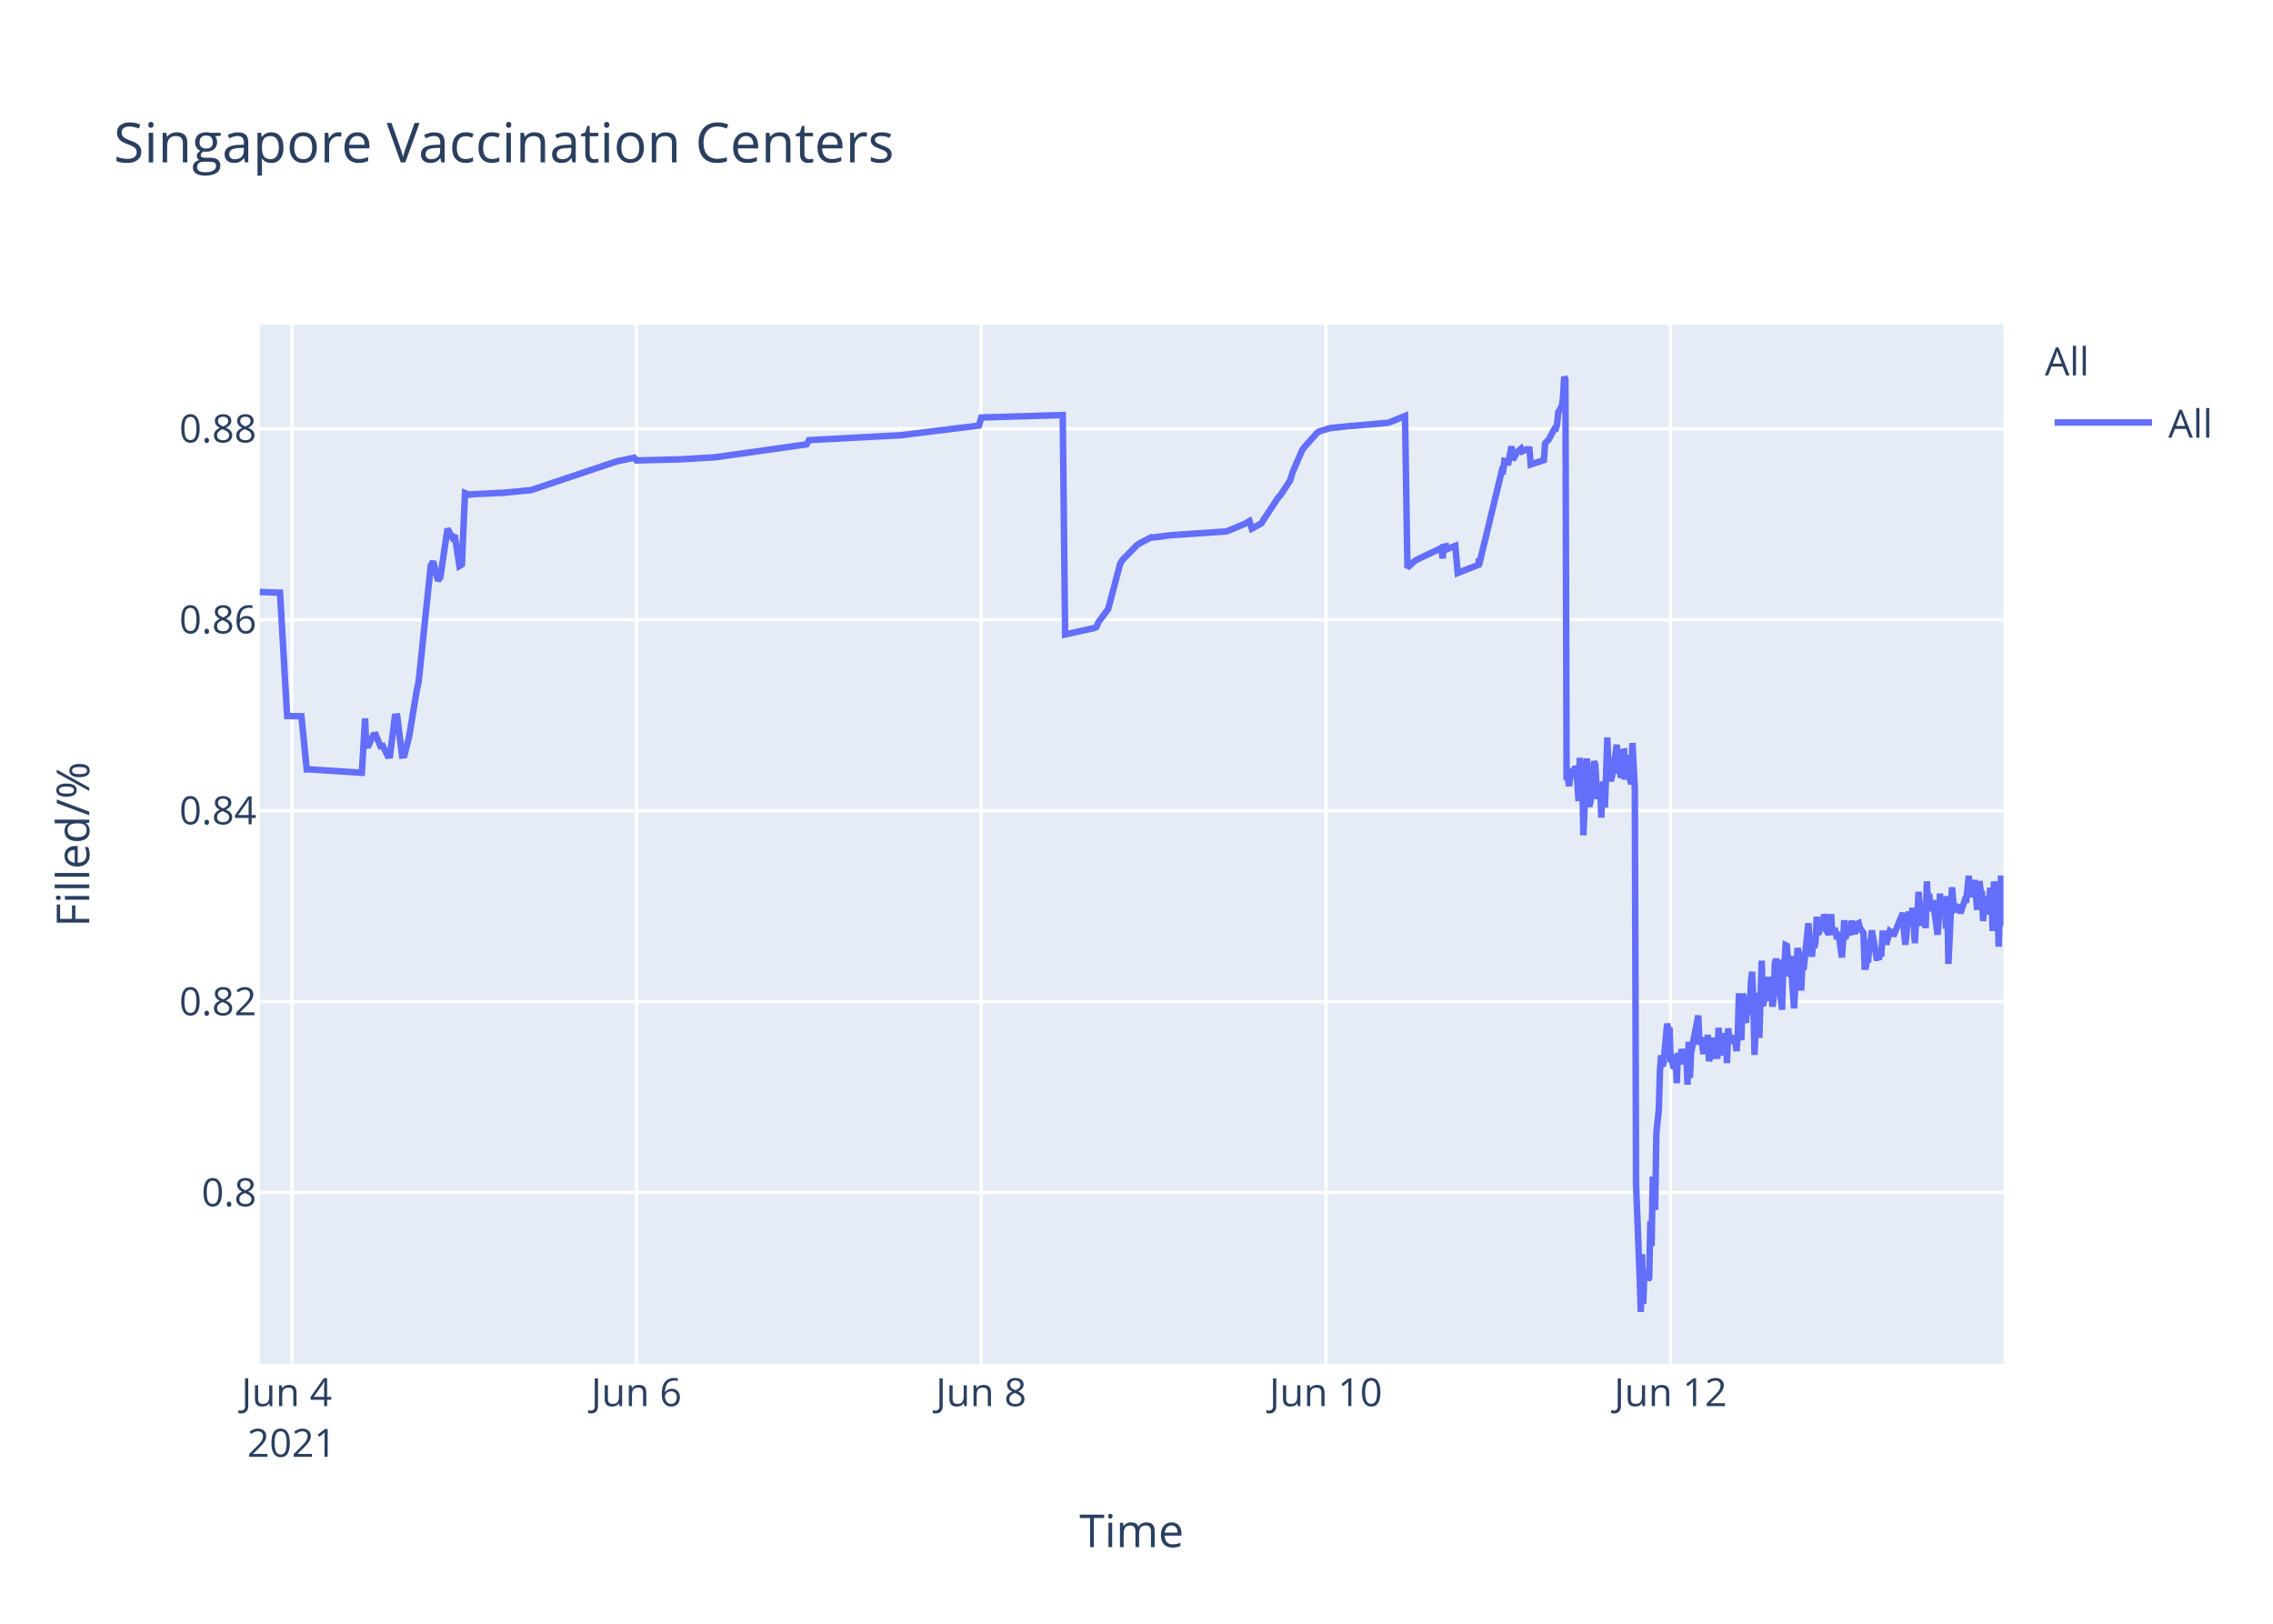
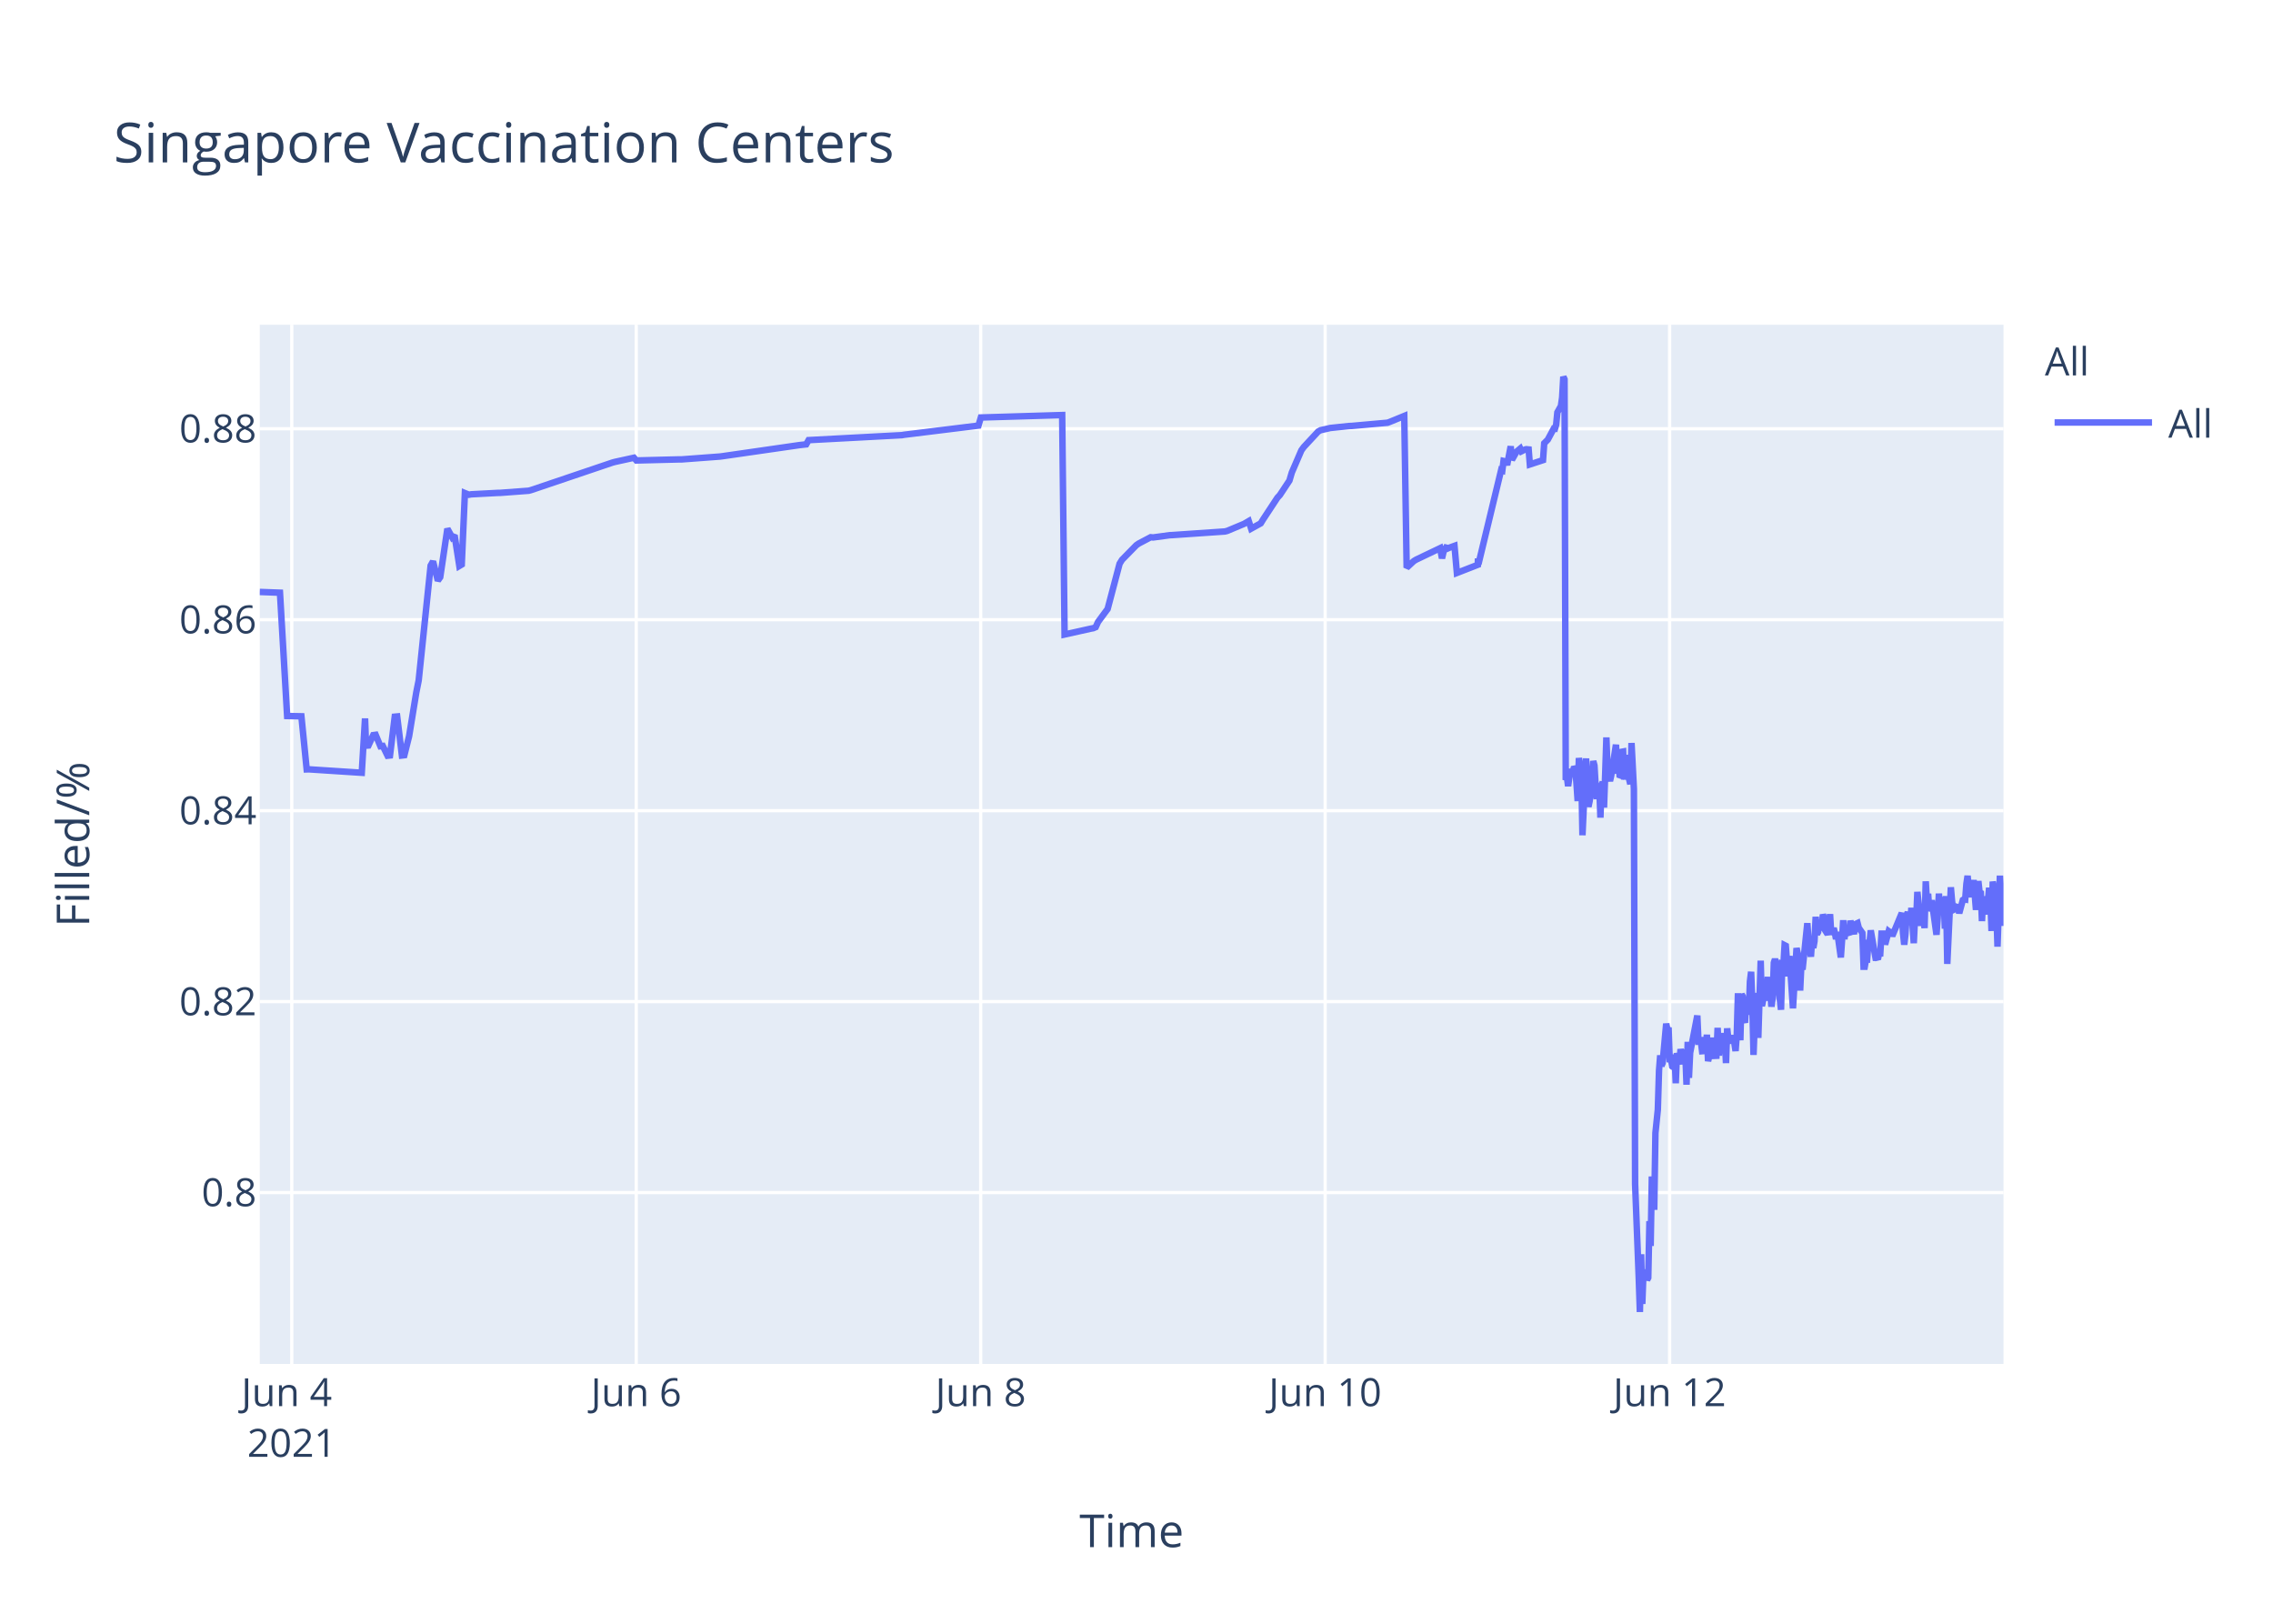
<svg xmlns="http://www.w3.org/2000/svg" class="main-svg" width="700" height="500" style="" viewBox="0 0 700 500">
  <rect x="0" y="0" width="700" height="500" style="fill: rgb(255, 255, 255); fill-opacity: 1;" />
-   <defs id="defs-27e261">
+   <defs id="defs-f223d8">
    <g class="clips">
-       <clipPath id="clip27e261xyplot" class="plotclip">
+       <clipPath id="clipf223d8xyplot" class="plotclip">
        <rect width="537" height="320" />
      </clipPath>
-       <clipPath class="axesclip" id="clip27e261x">
+       <clipPath class="axesclip" id="clipf223d8x">
        <rect x="80" y="0" width="537" height="500" />
      </clipPath>
-       <clipPath class="axesclip" id="clip27e261y">
+       <clipPath class="axesclip" id="clipf223d8y">
        <rect x="0" y="100" width="700" height="320" />
      </clipPath>
-       <clipPath class="axesclip" id="clip27e261xy">
+       <clipPath class="axesclip" id="clipf223d8xy">
        <rect x="80" y="100" width="537" height="320" />
      </clipPath>
    </g>
    <g class="gradients" />
  </defs>
  <g class="bglayer">
    <rect class="bg" x="80" y="100" width="537" height="320" style="fill: rgb(229, 236, 246); fill-opacity: 1; stroke-width: 0;" />
  </g>
  <g class="layer-below">
    <g class="imagelayer" />
    <g class="shapelayer" />
  </g>
  <g class="cartesianlayer">
    <g class="subplot xy">
      <g class="layer-subplot">
        <g class="shapelayer" />
        <g class="imagelayer" />
      </g>
      <g class="gridlayer">
        <g class="x">
-           <path class="xgrid crisp" transform="translate(89.86,0)" d="M0,100v320" style="stroke: rgb(255, 255, 255); stroke-opacity: 1; stroke-width: 1px;" />
-           <path class="xgrid crisp" transform="translate(196.01,0)" d="M0,100v320" style="stroke: rgb(255, 255, 255); stroke-opacity: 1; stroke-width: 1px;" />
-           <path class="xgrid crisp" transform="translate(302.17,0)" d="M0,100v320" style="stroke: rgb(255, 255, 255); stroke-opacity: 1; stroke-width: 1px;" />
-           <path class="xgrid crisp" transform="translate(408.32,0)" d="M0,100v320" style="stroke: rgb(255, 255, 255); stroke-opacity: 1; stroke-width: 1px;" />
-           <path class="xgrid crisp" transform="translate(514.48,0)" d="M0,100v320" style="stroke: rgb(255, 255, 255); stroke-opacity: 1; stroke-width: 1px;" />
+           <path class="xgrid crisp" transform="translate(89.85,0)" d="M0,100v320" style="stroke: rgb(255, 255, 255); stroke-opacity: 1; stroke-width: 1px;" />
+           <path class="xgrid crisp" transform="translate(195.93,0)" d="M0,100v320" style="stroke: rgb(255, 255, 255); stroke-opacity: 1; stroke-width: 1px;" />
+           <path class="xgrid crisp" transform="translate(302.02,0)" d="M0,100v320" style="stroke: rgb(255, 255, 255); stroke-opacity: 1; stroke-width: 1px;" />
+           <path class="xgrid crisp" transform="translate(408.1,0)" d="M0,100v320" style="stroke: rgb(255, 255, 255); stroke-opacity: 1; stroke-width: 1px;" />
+           <path class="xgrid crisp" transform="translate(514.18,0)" d="M0,100v320" style="stroke: rgb(255, 255, 255); stroke-opacity: 1; stroke-width: 1px;" />
        </g>
        <g class="y">
          <path class="ygrid crisp" transform="translate(0,367.23)" d="M80,0h537" style="stroke: rgb(255, 255, 255); stroke-opacity: 1; stroke-width: 1px;" />
          <path class="ygrid crisp" transform="translate(0,308.43)" d="M80,0h537" style="stroke: rgb(255, 255, 255); stroke-opacity: 1; stroke-width: 1px;" />
          <path class="ygrid crisp" transform="translate(0,249.63)" d="M80,0h537" style="stroke: rgb(255, 255, 255); stroke-opacity: 1; stroke-width: 1px;" />
          <path class="ygrid crisp" transform="translate(0,190.83)" d="M80,0h537" style="stroke: rgb(255, 255, 255); stroke-opacity: 1; stroke-width: 1px;" />
          <path class="ygrid crisp" transform="translate(0,132.03)" d="M80,0h537" style="stroke: rgb(255, 255, 255); stroke-opacity: 1; stroke-width: 1px;" />
        </g>
      </g>
      <g class="zerolinelayer" />
      <path class="xlines-below" />
      <path class="ylines-below" />
      <g class="overlines-below" />
      <g class="xaxislayer-below" />
      <g class="yaxislayer-below" />
      <g class="overaxes-below" />
-       <g class="plot" transform="translate(80,100)" clip-path="url('#clip27e261xyplot')">
+       <g class="plot" transform="translate(80,100)" clip-path="url('#clipf223d8xyplot')">
        <g class="scatterlayer mlayer">
-           <g class="trace scatter tracefadea1" style="stroke-miterlimit: 2; opacity: 1;">
+           <g class="trace scatter tracea1868c" style="stroke-miterlimit: 2; opacity: 1;">
            <g class="fills" />
            <g class="errorbars" />
            <g class="lines">
-               <path class="js-line" d="M0,82.28L6.23,82.51L8.43,120.48L12.83,120.57L14.46,136.92L15.15,136.9L31.43,137.96L32.45,121.23L32.76,129.62L33.49,129.56L34.97,126.37L35.71,126.27L37.18,129.79L37.92,129.7L39.39,132.71L40.12,132.63L41.6,120.69L42.34,120.62L43.81,132.64L44.55,132.55L46.02,126.68L48.24,113.21L48.97,109.51L52.66,74.17L53.4,72.87L54.87,78.78L55.61,77.73L57.82,62.82L59.29,65.47L60.03,64.83L61.5,74.27L62.24,73.83L63.21,51.83L64.45,52.34L65.19,52.21L74.04,51.77L74.77,51.77L83.62,50.91L84.36,50.65L109.42,42.24L110.16,42.03L115.32,40.95L116.06,41.79L128.59,41.47L129.33,41.46L140.38,40.8L141.12,40.69L168.4,36.83L169.13,35.53L197.88,34L198.62,33.87L221.48,31.05L222.22,28.56L247.28,27.81L248.02,95.38L256.15,93.57L256.87,93.44L257.6,93.12L258.34,91.51L260.55,88.51L261.29,87.52L264.97,73.59L265.71,72.39L270.13,67.88L270.87,67.37L274.56,65.43L275.29,65.5L280.45,64.8L281.19,64.77L297.41,63.66L298.15,63.48L303.31,61.32L304.04,60.89L304.78,60.46L305.52,62.78L308.47,61.15L309.2,59.94L313.63,53.24L314.36,52.44L317.31,47.98L318.05,45.51L321,38.66L321.74,37.65L325.42,33.5L326.16,32.89L329.11,31.98L329.85,31.8L335.74,31.18L336.48,31.16L347.54,30.17L348.27,29.9L352.7,28.09L353.43,74.81L355.65,72.76L356.39,72.32L363.02,69.16L363.76,68.8L364.32,71.93L364.5,68.39L365.2,68.25L365.23,69.25L365.93,67.95L365.97,68.94L366.71,68.62L368.18,68.09L368.92,76.43L375.37,73.91L375.4,72.31L375.44,72.03L375.55,73.74L382.56,44.74L382.92,44.87L383.29,41.95L384.03,42.12L384.4,43.2L385.5,37.43L385.87,41.6L386.98,39.66L387.35,39.05L388.45,38.13L388.82,38.96L389.93,38.42L390.3,38.33L391.03,38.4L391.4,43.02L395.46,41.69L395.82,36.5L396.56,35.76L396.93,35.39L398.77,31.97L399.14,32.01L399.51,30.79L399.88,26.97L400.98,25.01L401.35,22.43L401.72,16L402.09,16.8L402.46,140.18L402.83,139.22L403.2,142.07L403.93,136.79L404.3,138.99L404.67,137.43L405.04,136.15L405.41,136.63L405.78,141.25L406.14,146.68L406.51,133.42L407.25,138.09L407.62,157.2L408.72,133.53L409.09,145.44L409.46,148.42L409.83,146.68L410.2,144.02L410.94,134.36L411.3,135.71L411.67,141.84L412.04,146.05L412.41,142.1L412.78,141.74L413.15,151.77L413.51,141.68L413.88,140.84L414.25,148.68L414.62,138.39L414.99,127.07L415.36,137.58L415.73,139.13L416.1,140.49L416.46,138.92L417.94,129.31L418.31,138.25L418.68,134.05L419.04,138.68L419.41,138.81L419.78,131.49L420.15,131.42L420.52,140.05L421.26,132.48L421.63,138.41L422.36,141.46L422.73,128.79L423.47,142.96L423.84,264.58L424.95,293.12L425.31,304L425.68,286.22L426.05,301.52L426.42,291.75L426.79,292.1L427.15,291.07L427.53,294.16L427.89,293.46L428.26,276.02L428.63,283.67L429,262.28L429.73,272.54L430.1,248.89L430.84,241.71L431.21,229.6L431.58,224.98L431.95,228.24L432.32,227.36L433.42,215.22L433.79,217.06L434.16,216.4L434.53,227.08L434.9,226.08L435.26,228.38L435.63,228.68L436,224.72L436.37,233.57L436.74,224.28L437.48,227.75L437.84,223.07L438.58,226.33L438.95,223.26L439.32,224.52L439.69,234.01L440.06,220.81L440.43,231.91L440.79,224.2L443.01,212.72L443.37,220.76L444.11,220.72L444.48,223.7L444.85,223.67L445.22,219.37L445.59,223.08L445.95,218.62L446.32,226.76L446.69,225.2L447.06,224.19L447.43,219.51L447.8,225.16L448.9,225.11L449.27,216.49L449.64,225.05L450.01,220.43L450.38,220.57L450.74,218.19L451.11,220.92L451.49,219.84L451.85,227.36L452.22,216.65L452.59,220.1L452.96,220.01L453.69,220.98L454.06,218.78L454.8,223.64L455.17,218.66L455.53,205.85L455.91,215.25L456.27,220.32L456.64,206.18L457.01,206.81L457.38,214.16L457.75,214.11L458.12,206.99L458.86,212.47L459.23,202.23L459.59,199.24L459.96,208.71L460.33,224.84L460.7,215.2L461.07,214.49L461.44,205.74L461.8,219.6L462.54,195.82L462.91,209.77L463.28,208.24L463.64,203.32L464.01,202.05L464.38,205.17L464.75,200.81L465.12,208.16L465.49,206.35L465.86,209.96L466.23,207.44L466.59,196.45L466.96,195.36L467.33,196.45L467.7,201.41L468.81,210.92L469.17,197.09L469.54,197.31L469.91,191.05L470.28,191.24L470.65,196.07L471.02,200.65L471.38,194.37L472.49,210.5L472.86,204.27L473.6,191.94L473.97,193.62L474.33,197L474.7,205.03L475.07,197.14L475.44,198.57L476.92,184.28L477.28,189.51L478.02,194.59L478.39,189.23L478.76,191.91L479.13,189.81L479.5,182.31L479.86,187.7L480.23,187L480.6,183.28L480.97,186.18L481.34,185.69L481.71,181.61L482.08,182.61L482.45,186.54L483.18,187.68L483.55,186.58L483.92,181.49L484.29,187.81L485.02,185.81L485.39,187.22L485.76,189.17L486.14,187L487.24,194.82L487.61,189.57L487.97,183.36L488.34,189.2L488.71,186.45L489.82,187.85L490.19,183.53L491.29,187.65L491.66,184.59L492.4,184.25L492.77,185.71L493.87,187.29L494.24,197.68L494.61,197.68L494.98,195.53L495.35,195.52L495.71,190.33L496.08,190.33L496.45,186.49L497.93,194.95L498.29,194.95L498.66,195.4L499.03,193.58L499.4,193.58L499.77,187.5L500.51,187.5L500.87,190.84L501.98,186.75L502.35,187.03L502.72,187.03L503.09,188.23L506.03,181.13L506.4,187.27L506.77,190.9L507.14,187.7L507.51,181.79L507.88,180.91L508.24,182.93L508.61,184.81L508.98,179.55L509.72,190.44L510.09,182.8L510.46,183.07L510.83,174.64L511.93,185.09L512.3,181.21L512.67,181.99L513.04,185.79L513.4,171.39L513.77,177.83L514.14,175.21L514.51,180.5L514.88,179.53L515.25,177.22L516.72,187.84L517.09,182.58L517.46,175.16L517.83,180.33L518.2,178.23L518.93,176.4L519.3,185.95L519.67,175.93L520.04,196.82L521.15,173.22L521.51,177.47L521.88,180.21L522.25,180.03L522.62,179.15L523.36,179.35L523.73,181.21L525.2,176.9L525.57,176.97L526.31,169.69L526.68,173.52L527.04,176.28L527.41,172.21L527.78,173.97L528.15,171L528.89,180.19L529.25,175.33L529.62,171.32L529.99,174.66L530.36,174.4L530.73,183.64L531.1,176L531.47,180.08L531.84,179.71L532.2,181.54L532.94,173.38L533.31,176.61L533.68,186.68L534.05,171.47L534.42,173.34L534.78,176.71L535.15,180.06L535.53,191.51L536.26,169.64L536.63,179.24L537,185.08" style="vector-effect: non-scaling-stroke; fill: none; stroke: rgb(99, 110, 250); stroke-opacity: 1; stroke-width: 2px; opacity: 1;" />
+               <path class="js-line" d="M0,82.28L6.22,82.51L8.43,120.48L12.82,120.57L14.45,136.92L15.14,136.9L31.41,137.96L32.42,121.23L32.73,129.62L33.47,129.56L34.94,126.37L35.68,126.27L37.15,129.79L37.89,129.7L39.36,132.71L40.1,132.63L41.57,120.69L42.31,120.62L43.78,132.64L44.52,132.55L45.99,126.68L48.2,113.21L48.94,109.51L52.62,74.17L53.36,72.87L54.83,78.78L55.57,77.73L57.78,62.82L59.25,65.47L59.99,64.83L61.46,74.27L62.2,73.83L63.17,51.83L64.41,52.34L65.15,52.21L73.25,51.78L73.99,51.77L82.83,51.11L83.56,50.91L108.61,42.44L109.35,42.24L115.24,40.95L115.98,41.79L129.24,41.46L129.98,41.46L141.76,40.58L142.5,40.48L166.07,37.08L166.81,36.99L168.28,36.83L169.02,35.53L197.75,34L198.49,33.87L221.33,31.05L222.07,28.56L247.11,27.81L247.85,95.38L255.98,93.57L256.69,93.44L257.43,93.12L258.16,91.51L260.37,88.51L261.11,87.52L264.79,73.59L265.53,72.39L269.95,67.88L270.69,67.37L274.37,65.43L275.11,65.5L280.26,64.8L281,64.77L297.21,63.66L297.94,63.48L303.1,61.32L303.84,60.89L304.57,60.46L305.31,62.78L308.26,61.15L309,59.94L313.41,53.24L314.15,52.44L317.1,47.98L317.83,45.51L320.78,38.66L321.52,37.65L325.94,32.89L326.7,32.47L328.89,31.98L329.62,31.8L335.52,31.18L336.25,31.16L347.3,30.17L348.04,29.9L352.46,28.09L353.2,74.81L355.41,72.76L356.14,72.32L363.51,68.8L364.08,71.93L364.95,68.25L364.98,69.25L365.69,67.95L365.72,68.94L366.46,68.62L367.93,68.09L368.67,76.43L375.12,73.91L375.15,72.31L375.18,72.03L375.3,73.74L382.3,44.74L382.66,44.87L383.03,41.95L383.77,42.12L384.14,43.2L385.24,37.43L385.61,41.6L386.72,39.66L387.09,39.05L388.19,38.13L388.56,38.96L389.66,38.42L390.03,38.33L390.77,38.4L391.14,43.02L395.19,41.69L395.56,36.5L396.29,35.76L396.66,35.39L398.5,31.97L398.87,32.01L399.24,30.79L399.61,26.97L400.71,25.01L401.08,22.43L401.45,16L401.82,16.8L402.19,140.18L402.55,139.22L402.92,142.07L403.66,136.79L404.03,138.99L404.4,137.43L404.77,136.15L405.13,136.63L405.5,141.25L405.87,146.68L406.24,133.42L406.98,138.09L407.34,157.2L408.45,133.53L408.82,145.44L409.18,148.42L409.55,146.68L409.92,144.02L410.66,134.36L411.03,135.71L411.39,141.84L411.76,146.05L412.13,142.1L412.5,141.74L412.87,151.77L413.23,141.68L413.6,140.84L413.97,148.68L414.34,138.39L414.71,127.07L415.08,137.58L415.45,139.13L415.82,140.49L416.18,138.92L417.66,129.31L418.02,138.25L418.39,134.05L418.76,138.68L419.13,138.81L419.5,131.49L419.87,131.42L420.23,140.05L420.97,132.48L421.34,138.41L422.08,141.46L422.45,128.79L423.18,142.96L423.55,264.58L424.66,293.12L425.03,304L425.4,286.22L425.76,301.52L426.13,291.75L426.5,292.1L426.87,291.07L427.24,294.16L427.6,293.46L427.97,276.02L428.34,283.67L428.71,262.28L429.44,272.54L429.81,248.89L430.55,241.71L430.92,229.6L431.29,224.98L431.65,228.24L432.02,227.36L433.13,215.22L433.5,217.06L433.86,216.4L434.23,227.08L434.6,226.08L434.97,228.38L435.34,228.68L435.7,224.72L436.07,233.57L436.44,224.28L437.18,227.75L437.55,223.07L438.28,226.33L438.65,223.26L439.02,224.52L439.39,234.01L439.76,220.81L440.13,231.91L440.5,224.2L442.71,212.72L443.07,220.76L443.81,220.72L444.18,223.7L444.55,223.67L444.91,219.37L445.28,223.08L445.65,218.62L446.02,226.76L446.39,225.2L446.76,224.19L447.13,219.51L447.49,225.16L448.6,225.11L448.97,216.49L449.34,225.05L449.7,220.43L450.07,220.57L450.44,218.19L450.81,220.92L451.18,219.84L451.54,227.36L451.91,216.65L452.28,220.1L452.65,220.01L453.39,220.98L453.75,218.78L454.49,223.64L454.86,218.66L455.23,205.85L455.6,215.25L455.96,220.32L456.33,206.18L456.7,206.81L457.07,214.16L457.44,214.11L457.81,206.99L458.55,212.47L458.91,202.23L459.28,199.24L459.65,208.71L460.02,224.84L460.38,215.2L460.75,214.49L461.12,205.74L461.49,219.6L462.23,195.82L462.59,209.77L462.96,208.24L463.33,203.32L463.7,202.05L464.07,205.17L464.44,200.81L464.8,208.16L465.17,206.35L465.54,209.96L465.91,207.44L466.28,196.45L466.64,195.36L467.01,196.45L467.38,201.41L468.49,210.92L468.85,197.09L469.22,197.31L469.59,191.05L469.96,191.24L470.33,196.07L470.7,200.65L471.07,194.37L472.17,210.5L472.54,204.27L473.27,191.94L473.64,193.62L474.01,197L474.38,205.03L474.75,197.14L475.12,198.57L476.59,184.28L476.96,189.51L477.7,194.59L478.07,189.23L478.43,191.91L478.8,189.81L479.17,182.31L479.54,187.7L479.91,187L480.27,183.28L480.64,186.18L481.01,185.69L481.39,181.61L481.75,182.61L482.12,186.54L482.85,187.68L483.22,186.58L483.59,181.49L483.96,187.81L484.7,185.81L485.07,187.22L485.43,189.17L485.81,187L486.91,194.82L487.28,189.57L487.64,183.36L488.01,189.2L488.38,186.45L489.49,187.85L489.85,183.53L490.96,187.65L491.33,184.59L492.06,184.25L492.43,185.71L493.54,187.29L493.91,197.68L494.27,197.68L494.64,195.53L495.01,195.52L495.38,190.33L495.75,190.33L496.12,186.49L497.59,194.95L497.96,194.95L498.32,195.4L498.69,193.58L499.06,193.58L499.43,187.5L500.17,187.5L500.54,190.84L501.64,186.75L502.01,187.03L502.38,187.03L502.74,188.23L505.69,181.13L506.06,187.27L506.43,190.9L506.8,187.7L507.16,181.79L507.53,180.91L507.9,182.93L508.27,184.81L508.64,179.55L509.37,190.44L509.74,182.8L510.12,183.07L510.48,174.64L511.58,185.09L511.95,181.21L512.32,181.99L512.69,185.79L513.06,171.39L513.43,177.83L513.79,175.21L514.16,180.5L514.53,179.53L514.9,177.22L516.37,187.84L516.74,182.58L517.11,175.16L517.48,180.33L517.85,178.23L518.58,176.4L518.95,185.95L519.32,175.93L519.69,196.82L520.79,173.22L521.16,177.47L521.53,180.21L521.9,180.03L522.27,179.15L523,179.35L523.37,181.21L524.48,177.14L524.85,176.9L525.21,176.97L525.58,172.16L525.95,169.69L526.32,173.52L526.69,176.28L527.06,172.21L527.43,173.97L527.79,171L528.53,180.19L528.9,175.33L529.26,171.32L529.63,174.66L530,174.4L530.37,183.64L530.74,176L531.11,180.08L531.48,179.71L531.84,181.54L532.58,173.38L532.95,176.61L533.32,186.68L533.69,171.47L534.05,173.34L534.42,176.71L534.79,180.06L535.16,191.51L535.9,169.64L536.27,179.24L536.64,185.08L537,178.84" style="vector-effect: non-scaling-stroke; fill: none; stroke: rgb(99, 110, 250); stroke-opacity: 1; stroke-width: 2px; opacity: 1;" />
            </g>
            <g class="points" />
            <g class="text" />
          </g>
        </g>
      </g>
      <g class="overplot" />
      <path class="xlines-above crisp" d="M0,0" style="fill: none;" />
      <path class="ylines-above crisp" d="M0,0" style="fill: none;" />
      <g class="overlines-above" />
      <g class="xaxislayer-above">
        <g class="xtick">
-           <text text-anchor="middle" x="0" y="433" transform="translate(89.86,0)" style="font-family: 'Open Sans', verdana, arial, sans-serif; font-size: 12px; fill: rgb(42, 63, 95); fill-opacity: 1; white-space: pre;">
+           <text text-anchor="middle" x="0" y="433" transform="translate(89.85,0)" style="font-family: 'Open Sans', verdana, arial, sans-serif; font-size: 12px; fill: rgb(42, 63, 95); fill-opacity: 1; white-space: pre;">
            <tspan class="line" dy="0em" x="0" y="433">Jun 4</tspan>
            <tspan class="line" dy="1.3em" x="0" y="433">2021</tspan>
          </text>
        </g>
        <g class="xtick">
-           <text text-anchor="middle" x="0" y="433" transform="translate(196.01,0)" style="font-family: 'Open Sans', verdana, arial, sans-serif; font-size: 12px; fill: rgb(42, 63, 95); fill-opacity: 1; white-space: pre;">Jun 6</text>
+           <text text-anchor="middle" x="0" y="433" transform="translate(195.93,0)" style="font-family: 'Open Sans', verdana, arial, sans-serif; font-size: 12px; fill: rgb(42, 63, 95); fill-opacity: 1; white-space: pre;">Jun 6</text>
        </g>
        <g class="xtick">
-           <text text-anchor="middle" x="0" y="433" transform="translate(302.17,0)" style="font-family: 'Open Sans', verdana, arial, sans-serif; font-size: 12px; fill: rgb(42, 63, 95); fill-opacity: 1; white-space: pre;">Jun 8</text>
+           <text text-anchor="middle" x="0" y="433" transform="translate(302.02,0)" style="font-family: 'Open Sans', verdana, arial, sans-serif; font-size: 12px; fill: rgb(42, 63, 95); fill-opacity: 1; white-space: pre;">Jun 8</text>
        </g>
        <g class="xtick">
-           <text text-anchor="middle" x="0" y="433" transform="translate(408.32,0)" style="font-family: 'Open Sans', verdana, arial, sans-serif; font-size: 12px; fill: rgb(42, 63, 95); fill-opacity: 1; white-space: pre;">Jun 10</text>
+           <text text-anchor="middle" x="0" y="433" transform="translate(408.1,0)" style="font-family: 'Open Sans', verdana, arial, sans-serif; font-size: 12px; fill: rgb(42, 63, 95); fill-opacity: 1; white-space: pre;">Jun 10</text>
        </g>
        <g class="xtick">
-           <text text-anchor="middle" x="0" y="433" transform="translate(514.48,0)" style="font-family: 'Open Sans', verdana, arial, sans-serif; font-size: 12px; fill: rgb(42, 63, 95); fill-opacity: 1; white-space: pre;">Jun 12</text>
+           <text text-anchor="middle" x="0" y="433" transform="translate(514.18,0)" style="font-family: 'Open Sans', verdana, arial, sans-serif; font-size: 12px; fill: rgb(42, 63, 95); fill-opacity: 1; white-space: pre;">Jun 12</text>
        </g>
      </g>
      <g class="yaxislayer-above">
        <g class="ytick">
          <text text-anchor="end" x="79" y="4.2" transform="translate(0,367.23)" style="font-family: 'Open Sans', verdana, arial, sans-serif; font-size: 12px; fill: rgb(42, 63, 95); fill-opacity: 1; white-space: pre;">0.8</text>
        </g>
        <g class="ytick">
          <text text-anchor="end" x="79" y="4.2" transform="translate(0,308.43)" style="font-family: 'Open Sans', verdana, arial, sans-serif; font-size: 12px; fill: rgb(42, 63, 95); fill-opacity: 1; white-space: pre;">0.82</text>
        </g>
        <g class="ytick">
          <text text-anchor="end" x="79" y="4.2" transform="translate(0,249.63)" style="font-family: 'Open Sans', verdana, arial, sans-serif; font-size: 12px; fill: rgb(42, 63, 95); fill-opacity: 1; white-space: pre;">0.84</text>
        </g>
        <g class="ytick">
          <text text-anchor="end" x="79" y="4.2" transform="translate(0,190.83)" style="font-family: 'Open Sans', verdana, arial, sans-serif; font-size: 12px; fill: rgb(42, 63, 95); fill-opacity: 1; white-space: pre;">0.86</text>
        </g>
        <g class="ytick">
          <text text-anchor="end" x="79" y="4.2" transform="translate(0,132.03)" style="font-family: 'Open Sans', verdana, arial, sans-serif; font-size: 12px; fill: rgb(42, 63, 95); fill-opacity: 1; white-space: pre;">0.88</text>
        </g>
      </g>
      <g class="overaxes-above" />
    </g>
  </g>
  <g class="polarlayer" />
  <g class="ternarylayer" />
  <g class="geolayer" />
  <g class="funnelarealayer" />
  <g class="pielayer" />
  <g class="treemaplayer" />
  <g class="sunburstlayer" />
  <g class="glimages" />
-   <defs id="topdefs-27e261">
+   <defs id="topdefs-f223d8">
    <g class="clips" />
-     <clipPath id="legend27e261">
+     <clipPath id="legendf223d8">
      <rect width="60" height="45" x="0" y="0" />
    </clipPath>
  </defs>
  <g class="layer-above">
    <g class="imagelayer" />
    <g class="shapelayer" />
  </g>
  <g class="infolayer">
    <g class="legend" pointer-events="all" transform="translate(627.74,100)">
      <rect class="bg" shape-rendering="crispEdges" width="60" height="45" x="0" y="0" style="stroke: rgb(68, 68, 68); stroke-opacity: 1; fill: rgb(255, 255, 255); fill-opacity: 1; stroke-width: 0px;" />
-       <g class="scrollbox" transform="" clip-path="url('#legend27e261')">
+       <g class="scrollbox" transform="" clip-path="url('#legendf223d8')">
        <text class="legendtitletext" text-anchor="start" x="2" y="15.6" style="font-family: 'Open Sans', verdana, arial, sans-serif; font-size: 12px; fill: rgb(42, 63, 95); fill-opacity: 1; white-space: pre;">All</text>
        <g class="groups" transform="">
          <g class="traces" transform="translate(0,30.1)" style="opacity: 1;">
            <text class="legendtext" text-anchor="start" x="40" y="4.68" style="font-family: 'Open Sans', verdana, arial, sans-serif; font-size: 12px; fill: rgb(42, 63, 95); fill-opacity: 1; white-space: pre;">All</text>
            <g class="layers" style="opacity: 1;">
              <g class="legendfill" />
              <g class="legendlines">
                <path class="js-line" d="M5,0h30" style="fill: none; stroke: rgb(99, 110, 250); stroke-opacity: 1; stroke-width: 2px;" />
              </g>
              <g class="legendsymbols">
                <g class="legendpoints" />
              </g>
            </g>
            <rect class="legendtoggle" x="0" y="-9.5" width="54.891" height="19" style="fill: rgb(0, 0, 0); fill-opacity: 0;" />
          </g>
        </g>
      </g>
      <rect class="scrollbar" rx="20" ry="3" width="0" height="0" x="0" y="0" style="fill: rgb(128, 139, 164); fill-opacity: 1;" />
    </g>
    <g class="g-gtitle">
      <text class="gtitle" x="35" y="50" text-anchor="start" dy="0em" style="font-family: 'Open Sans', verdana, arial, sans-serif; font-size: 17px; fill: rgb(42, 63, 95); opacity: 1; font-weight: normal; white-space: pre;">Singapore Vaccination Centers</text>
    </g>
    <g class="g-xtitle">
      <text class="xtitle" x="348.5" y="476.409" text-anchor="middle" style="font-family: 'Open Sans', verdana, arial, sans-serif; font-size: 14px; fill: rgb(42, 63, 95); opacity: 1; font-weight: normal; white-space: pre;">Time</text>
    </g>
    <g class="g-ytitle">
      <text class="ytitle" transform="rotate(-90,27.48125,260)" x="27.481" y="260" text-anchor="middle" style="font-family: 'Open Sans', verdana, arial, sans-serif; font-size: 14px; fill: rgb(42, 63, 95); opacity: 1; font-weight: normal; white-space: pre;">Filled/%</text>
    </g>
  </g>
</svg>
